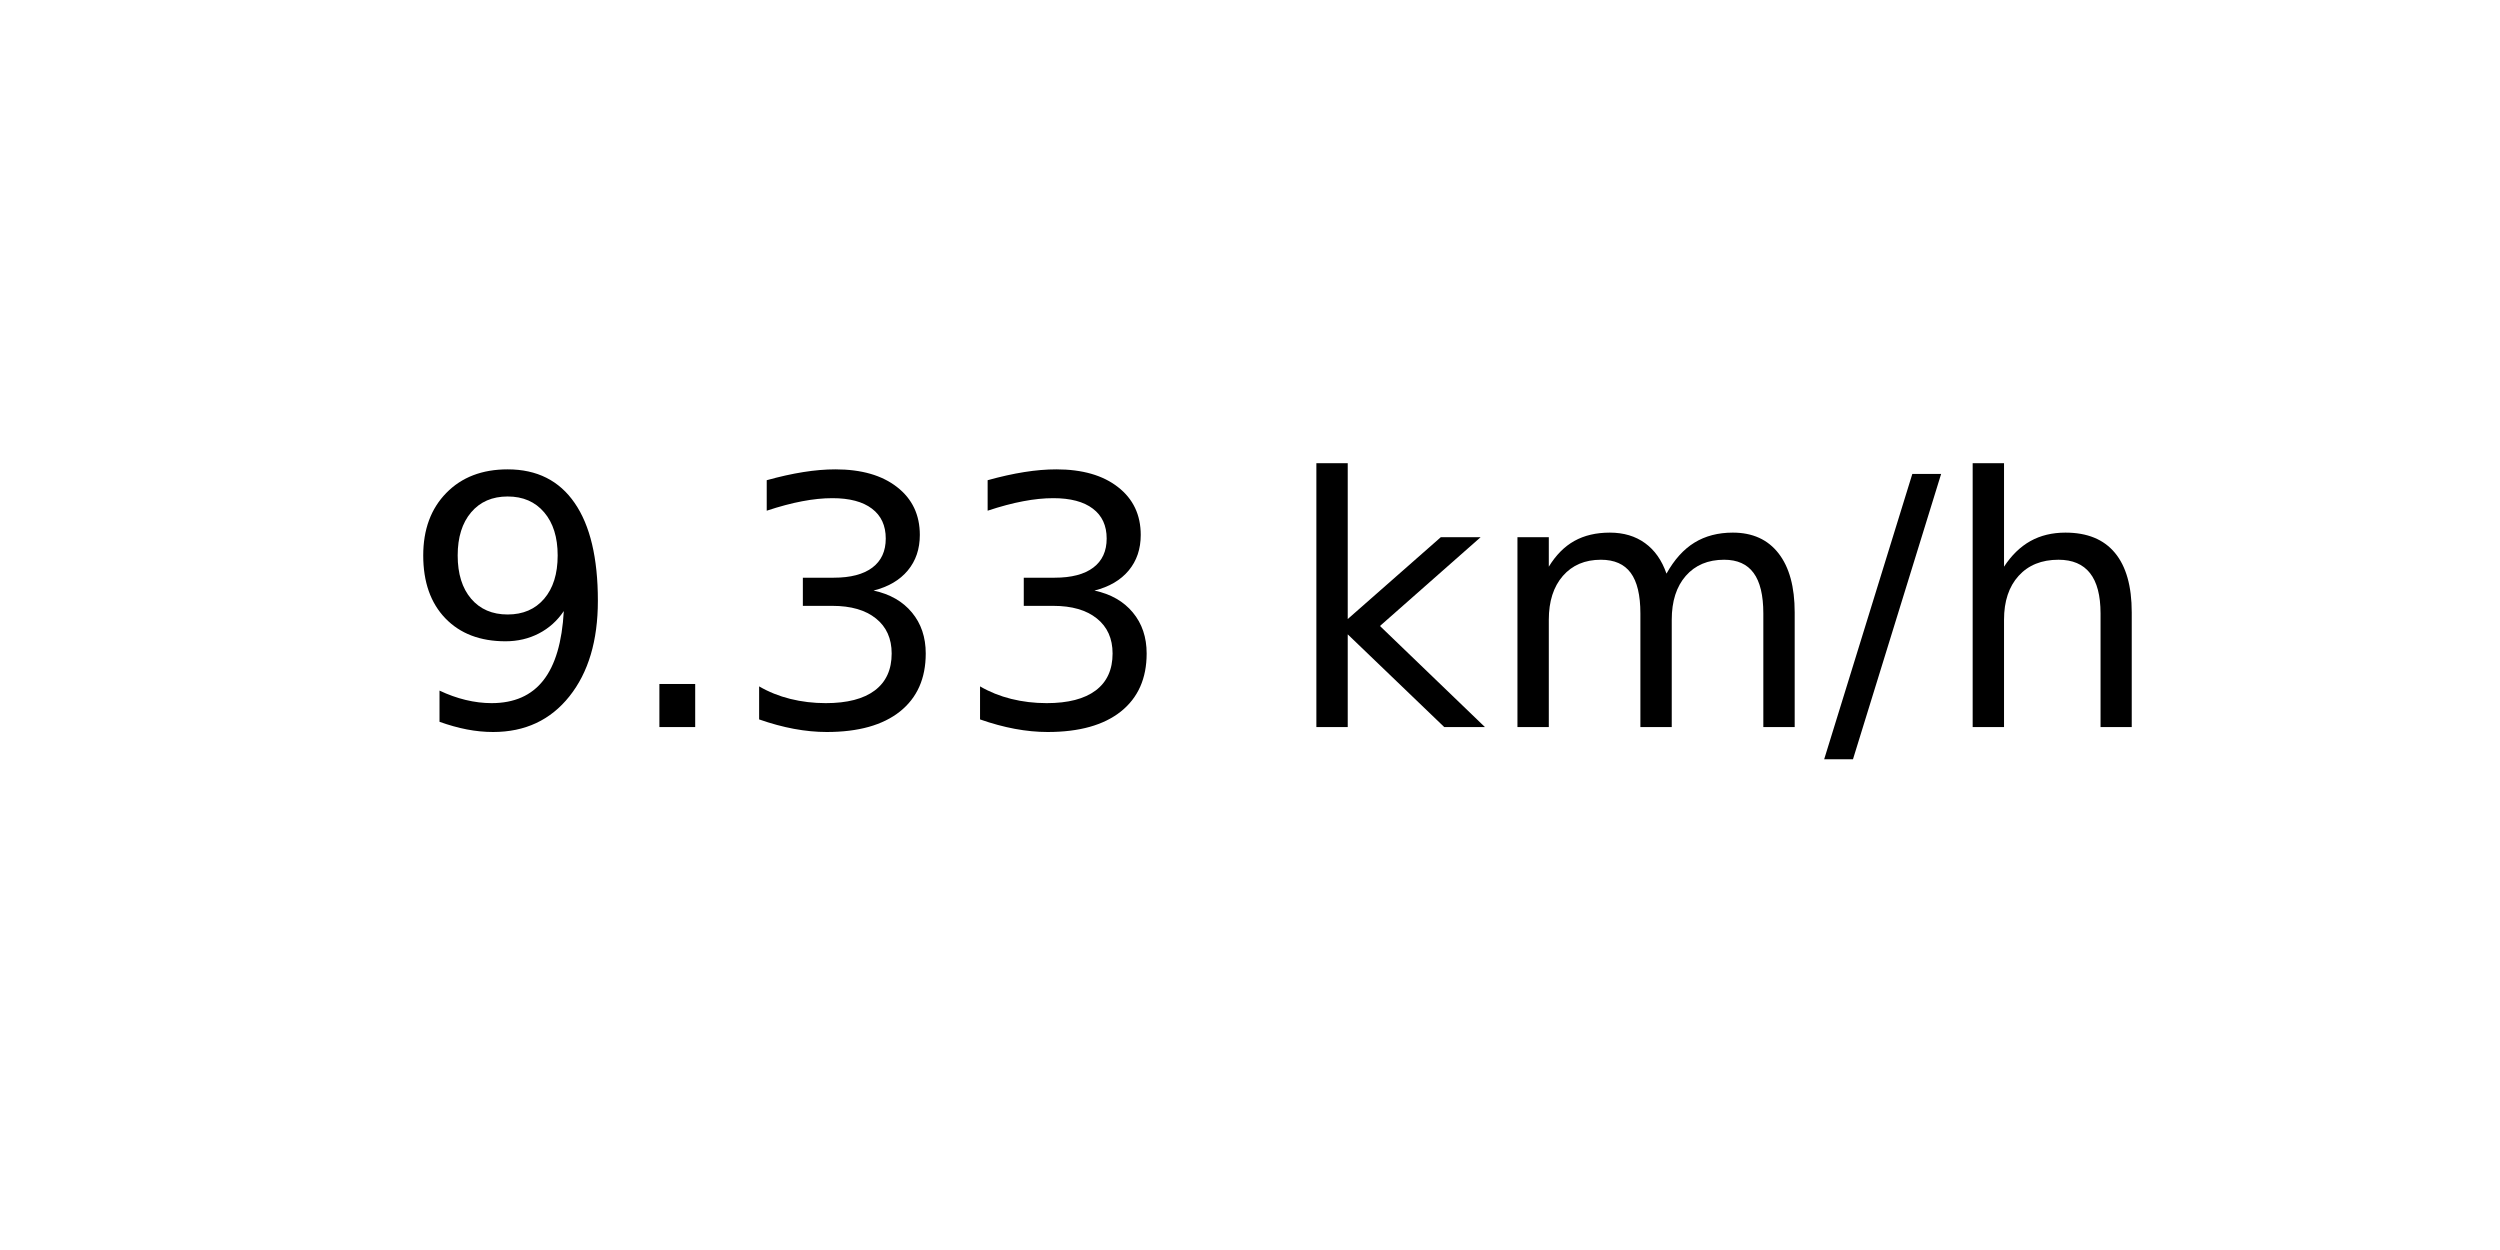
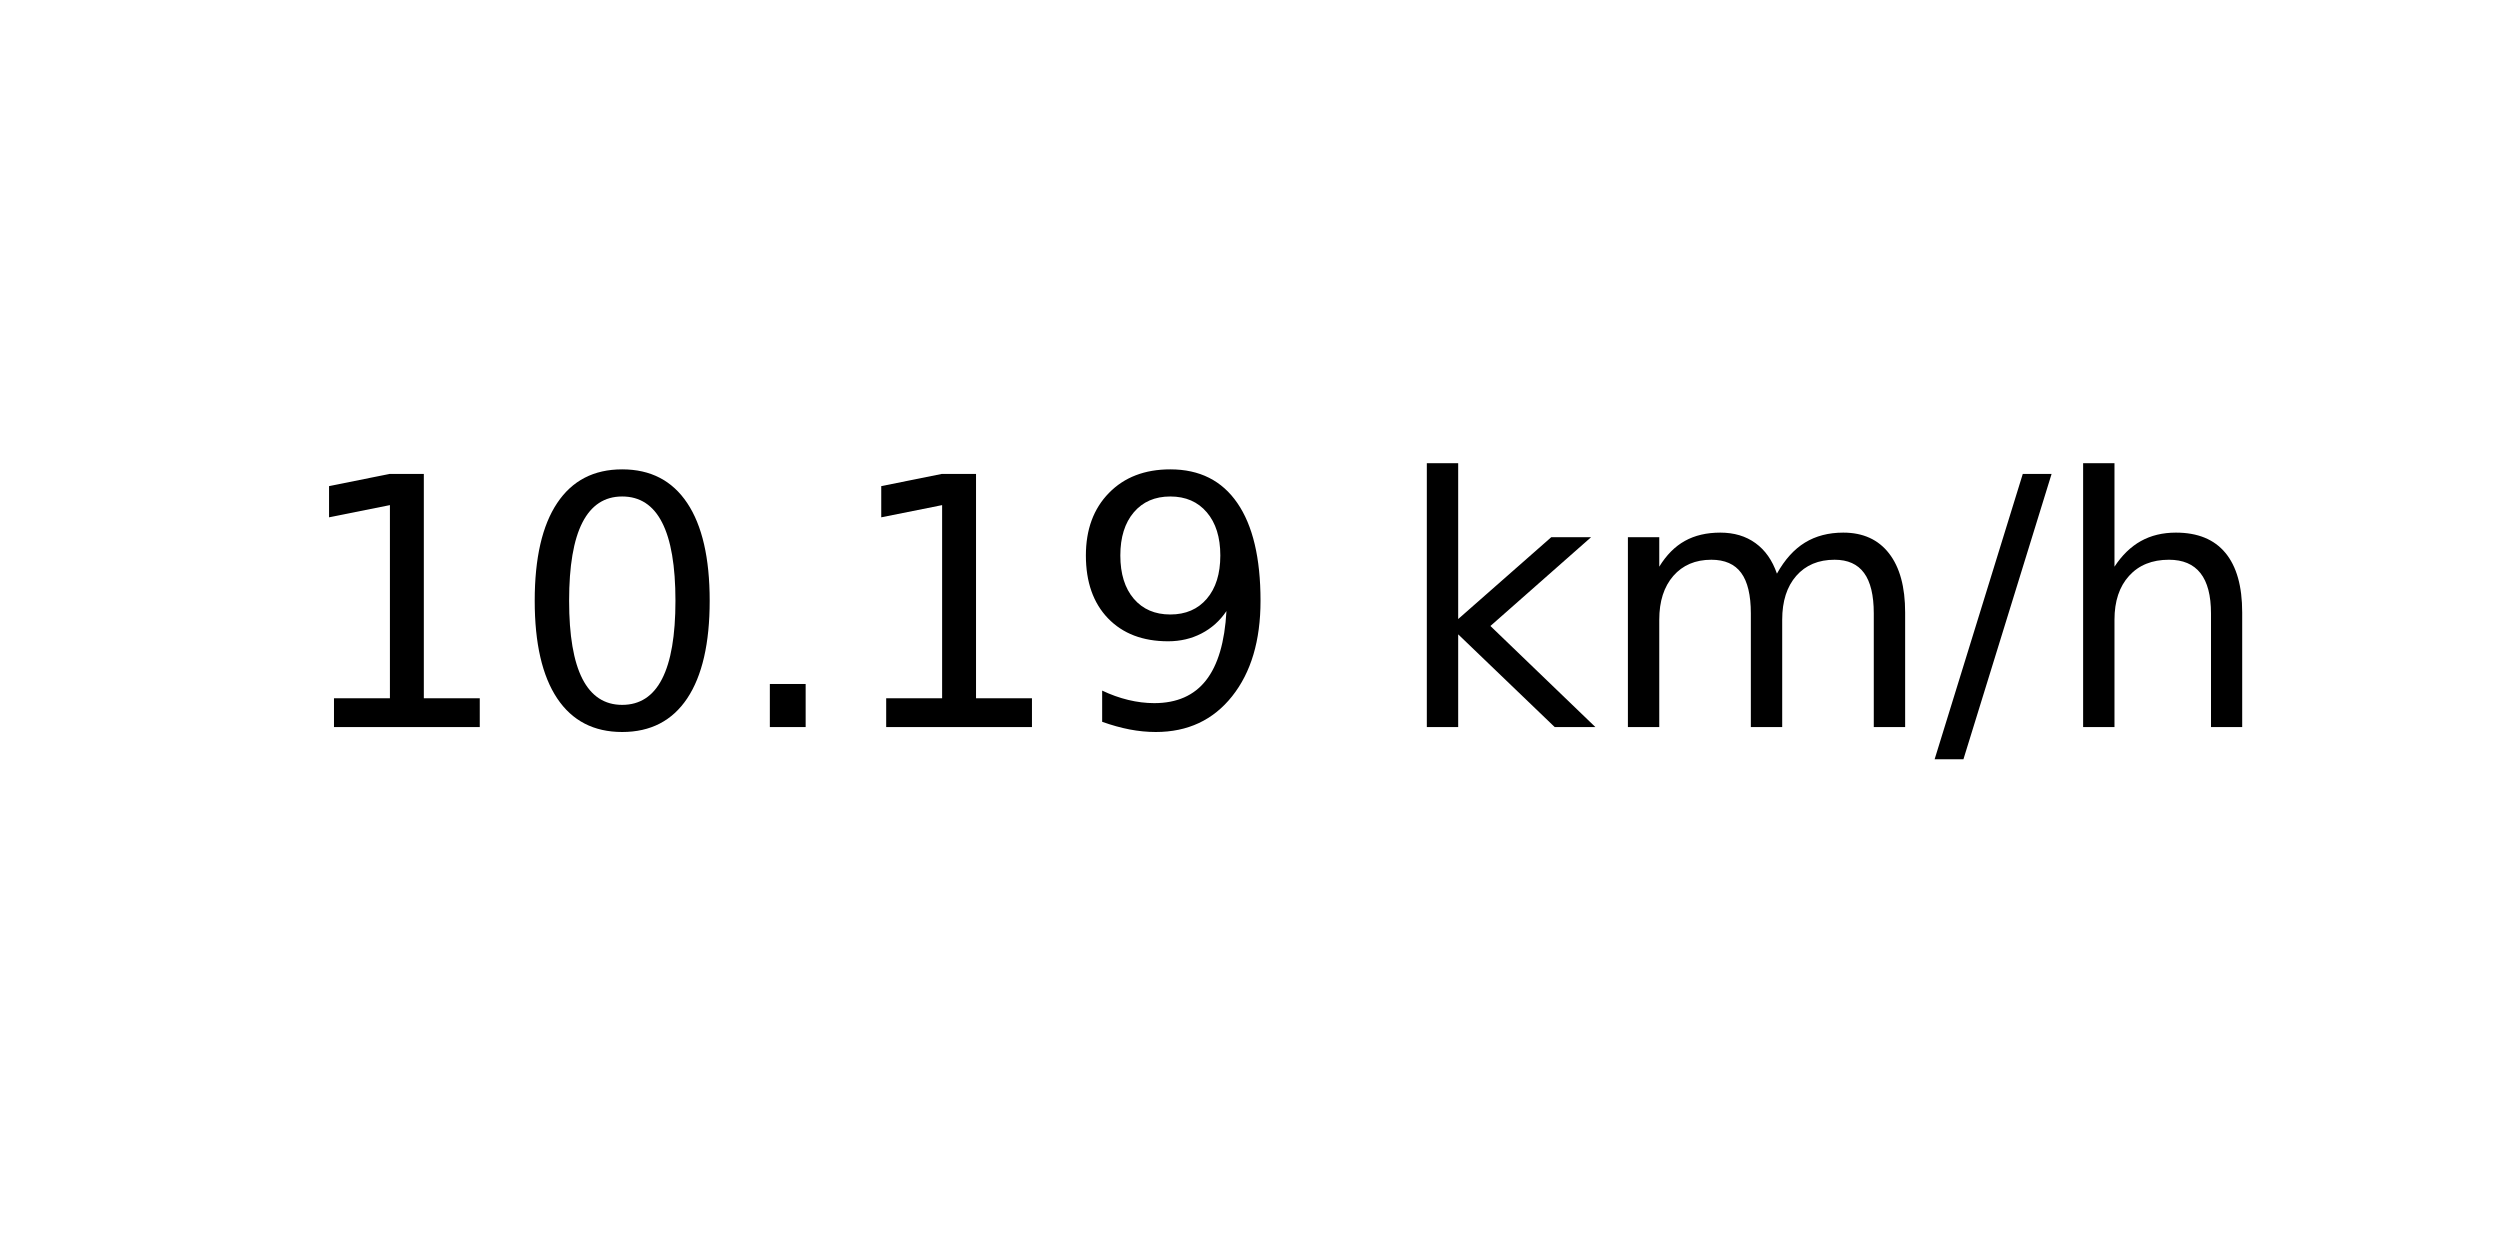
<svg xmlns="http://www.w3.org/2000/svg" xmlns:xlink="http://www.w3.org/1999/xlink" width="72pt" height="36pt" viewBox="0 0 72 36" version="1.1">
  <defs>
    <style type="text/css">*{stroke-linejoin: round; stroke-linecap: butt}</style>
  </defs>
  <g id="figure_1">
    <g id="axes_1">
      <g id="text_1">
-         <g transform="translate(11.55937 20.93937) scale(0.1 -0.1)">
+         <g transform="translate(8.378125 20.93937) scale(0.1 -0.1)">
          <defs>
+             <path id="DejaVuSans-31" d="M 794 531  L 1825 531  L 1825 4091  L 703 3866  L 703 4441  L 1819 4666  L 2450 4666  L 2450 531  L 3481 531  L 3481 0  L 794 0  L 794 531  z " transform="scale(0.015625)" />
+             <path id="DejaVuSans-30" d="M 2034 4250  Q 1547 4250 1301 3770  Q 1056 3291 1056 2328  Q 1056 1369 1301 889  Q 1547 409 2034 409  Q 2525 409 2770 889  Q 3016 1369 3016 2328  Q 3016 3291 2770 3770  Q 2525 4250 2034 4250  z M 2034 4750  Q 2819 4750 3233 4129  Q 3647 3509 3647 2328  Q 3647 1150 3233 529  Q 2819 -91 2034 -91  Q 1250 -91 836 529  Q 422 1150 422 2328  Q 422 3509 836 4129  Q 1250 4750 2034 4750  z " transform="scale(0.015625)" />
+             <path id="DejaVuSans-2e" d="M 684 794  L 1344 794  L 1344 0  L 684 0  L 684 794  z " transform="scale(0.015625)" />
            <path id="DejaVuSans-39" d="M 703 97  L 703 672  Q 941 559 1184 500  Q 1428 441 1663 441  Q 2288 441 2617 861  Q 2947 1281 2994 2138  Q 2813 1869 2534 1725  Q 2256 1581 1919 1581  Q 1219 1581 811 2004  Q 403 2428 403 3163  Q 403 3881 828 4315  Q 1253 4750 1959 4750  Q 2769 4750 3195 4129  Q 3622 3509 3622 2328  Q 3622 1225 3098 567  Q 2575 -91 1691 -91  Q 1453 -91 1209 -44  Q 966 3 703 97  z M 1959 2075  Q 2384 2075 2632 2365  Q 2881 2656 2881 3163  Q 2881 3666 2632 3958  Q 2384 4250 1959 4250  Q 1534 4250 1286 3958  Q 1038 3666 1038 3163  Q 1038 2656 1286 2365  Q 1534 2075 1959 2075  z " transform="scale(0.015625)" />
-             <path id="DejaVuSans-2e" d="M 684 794  L 1344 794  L 1344 0  L 684 0  L 684 794  z " transform="scale(0.015625)" />
-             <path id="DejaVuSans-33" d="M 2597 2516  Q 3050 2419 3304 2112  Q 3559 1806 3559 1356  Q 3559 666 3084 287  Q 2609 -91 1734 -91  Q 1441 -91 1130 -33  Q 819 25 488 141  L 488 750  Q 750 597 1062 519  Q 1375 441 1716 441  Q 2309 441 2620 675  Q 2931 909 2931 1356  Q 2931 1769 2642 2001  Q 2353 2234 1838 2234  L 1294 2234  L 1294 2753  L 1863 2753  Q 2328 2753 2575 2939  Q 2822 3125 2822 3475  Q 2822 3834 2567 4026  Q 2313 4219 1838 4219  Q 1578 4219 1281 4162  Q 984 4106 628 3988  L 628 4550  Q 988 4650 1302 4700  Q 1616 4750 1894 4750  Q 2613 4750 3031 4423  Q 3450 4097 3450 3541  Q 3450 3153 3228 2886  Q 3006 2619 2597 2516  z " transform="scale(0.015625)" />
            <path id="DejaVuSans-20" transform="scale(0.015625)" />
            <path id="DejaVuSans-6b" d="M 581 4863  L 1159 4863  L 1159 1991  L 2875 3500  L 3609 3500  L 1753 1863  L 3688 0  L 2938 0  L 1159 1709  L 1159 0  L 581 0  L 581 4863  z " transform="scale(0.015625)" />
            <path id="DejaVuSans-6d" d="M 3328 2828  Q 3544 3216 3844 3400  Q 4144 3584 4550 3584  Q 5097 3584 5394 3201  Q 5691 2819 5691 2113  L 5691 0  L 5113 0  L 5113 2094  Q 5113 2597 4934 2840  Q 4756 3084 4391 3084  Q 3944 3084 3684 2787  Q 3425 2491 3425 1978  L 3425 0  L 2847 0  L 2847 2094  Q 2847 2600 2669 2842  Q 2491 3084 2119 3084  Q 1678 3084 1418 2786  Q 1159 2488 1159 1978  L 1159 0  L 581 0  L 581 3500  L 1159 3500  L 1159 2956  Q 1356 3278 1631 3431  Q 1906 3584 2284 3584  Q 2666 3584 2933 3390  Q 3200 3197 3328 2828  z " transform="scale(0.015625)" />
            <path id="DejaVuSans-2f" d="M 1625 4666  L 2156 4666  L 531 -594  L 0 -594  L 1625 4666  z " transform="scale(0.015625)" />
            <path id="DejaVuSans-68" d="M 3513 2113  L 3513 0  L 2938 0  L 2938 2094  Q 2938 2591 2744 2837  Q 2550 3084 2163 3084  Q 1697 3084 1428 2787  Q 1159 2491 1159 1978  L 1159 0  L 581 0  L 581 4863  L 1159 4863  L 1159 2956  Q 1366 3272 1645 3428  Q 1925 3584 2291 3584  Q 2894 3584 3203 3211  Q 3513 2838 3513 2113  z " transform="scale(0.015625)" />
          </defs>
-           <use xlink:href="#DejaVuSans-39" />
-           <use xlink:href="#DejaVuSans-2e" x="63.623" />
-           <use xlink:href="#DejaVuSans-33" x="95.41" />
-           <use xlink:href="#DejaVuSans-33" x="159.033" />
-           <use xlink:href="#DejaVuSans-20" x="222.656" />
-           <use xlink:href="#DejaVuSans-6b" x="254.443" />
-           <use xlink:href="#DejaVuSans-6d" x="312.354" />
-           <use xlink:href="#DejaVuSans-2f" x="409.766" />
-           <use xlink:href="#DejaVuSans-68" x="443.457" />
+           <use xlink:href="#DejaVuSans-31" />
+           <use xlink:href="#DejaVuSans-30" x="63.623" />
+           <use xlink:href="#DejaVuSans-2e" x="127.246" />
+           <use xlink:href="#DejaVuSans-31" x="159.033" />
+           <use xlink:href="#DejaVuSans-39" x="222.656" />
+           <use xlink:href="#DejaVuSans-20" x="286.279" />
+           <use xlink:href="#DejaVuSans-6b" x="318.066" />
+           <use xlink:href="#DejaVuSans-6d" x="375.977" />
+           <use xlink:href="#DejaVuSans-2f" x="473.389" />
+           <use xlink:href="#DejaVuSans-68" x="507.08" />
        </g>
      </g>
    </g>
  </g>
</svg>
